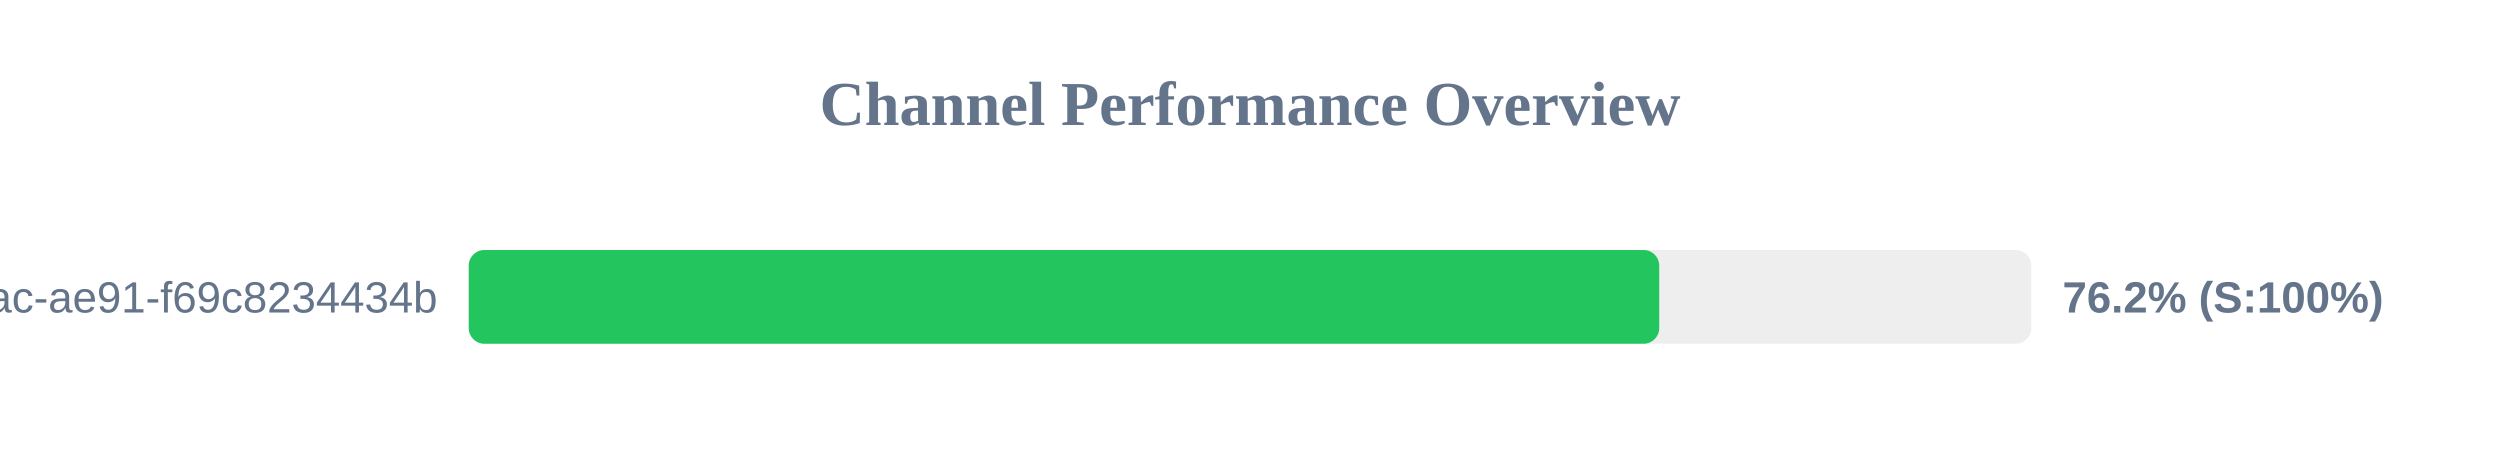
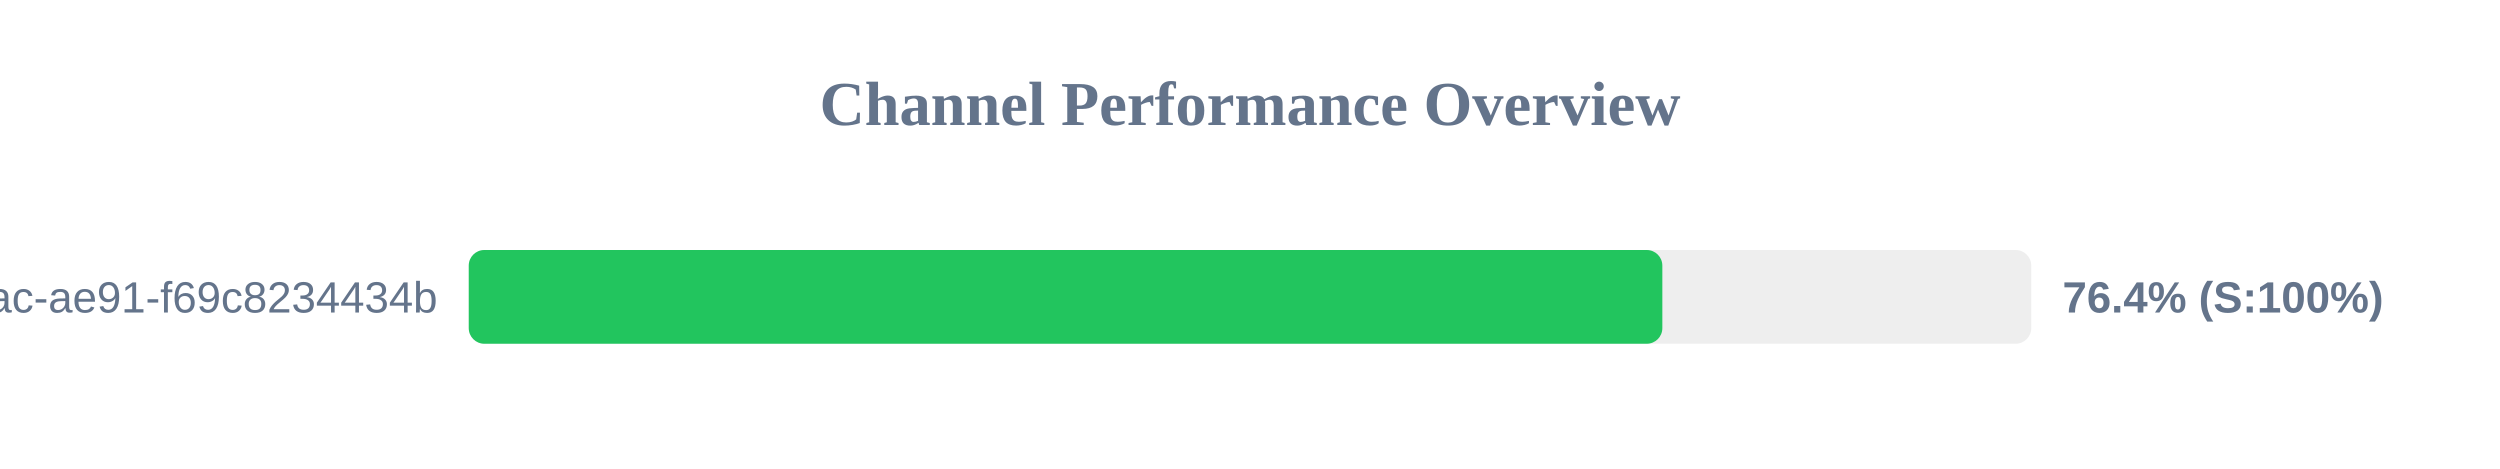
<svg xmlns="http://www.w3.org/2000/svg" width="800" height="150" version="1.1">
  <style>
        .row { font: 14px Arial; fill: #64748b; }
        .score { font: bold 14px Arial; fill: #64748b; }
    </style>
  <text x="400" y="40" text-anchor="middle" font-size="20px" font-weight="bold" fill="#64748b">Channel Performance Overview</text>
  <rect x="150" y="80" width="500" height="30" fill="#eee" rx="5" />
-   <rect x="150" y="80" width="380.95" height="30" fill="#22c55e" rx="5" />
+   <rect x="150" y="80" width="381.95" height="30" fill="#22c55e" rx="5" />
  <text x="140" y="100" text-anchor="end" class="row">?uuid=942b9cb8-92fa-46ac-ae91-f69c8234434b</text>
-   <text x="660" y="100" text-anchor="start" class="score">76.2% (S:100%)</text>
+   <text x="660" y="100" text-anchor="start" class="score">76.4% (S:100%)</text>
</svg>
